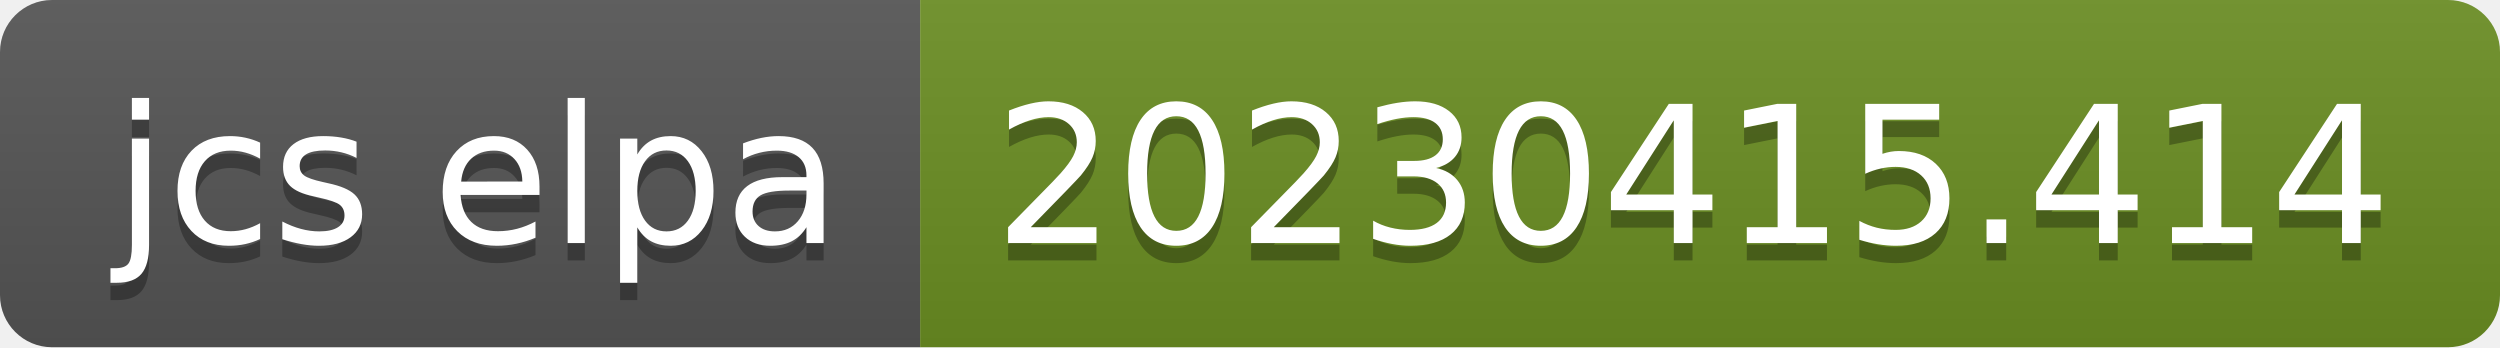
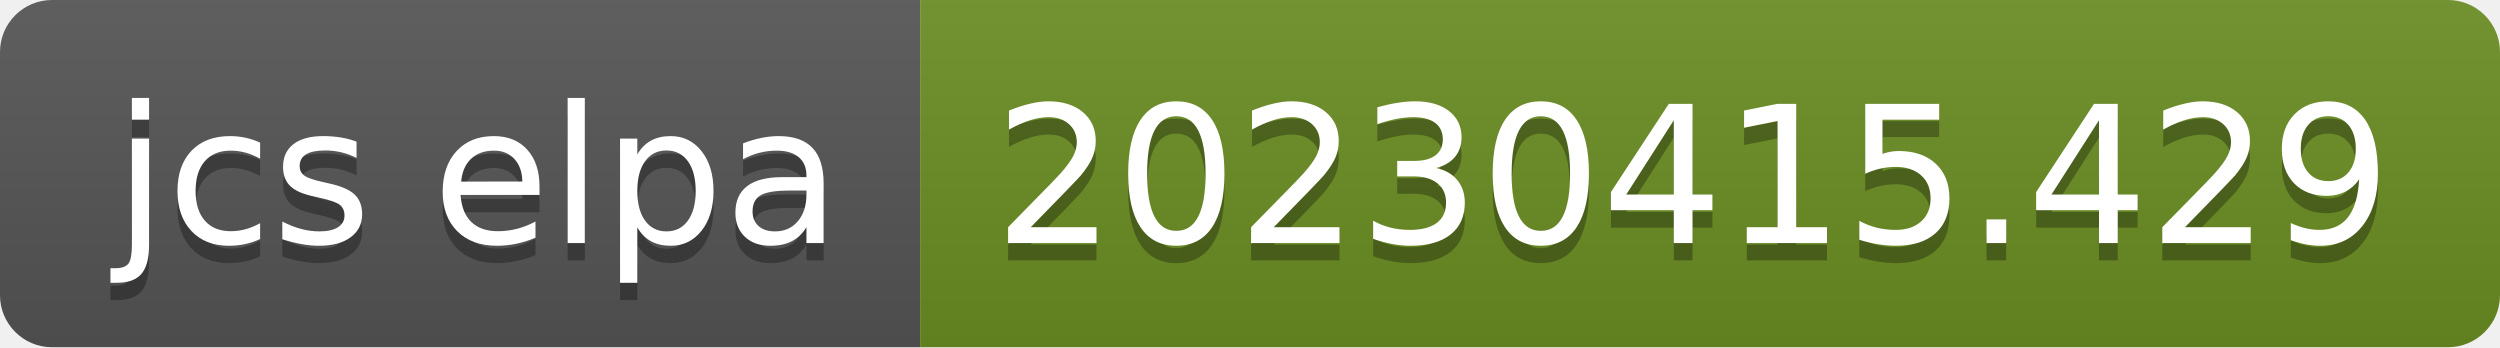
- <svg xmlns="http://www.w3.org/2000/svg" width="144" height="20" role="img" aria-label="jcs elpa: 20230415.414">
+ <svg xmlns="http://www.w3.org/2000/svg" width="144" height="20" role="img" aria-label="jcs elpa: 20230415.429">
  <linearGradient id="s" x2="0" y2="100%">
    <stop offset="0" stop-color="#bbb" stop-opacity=".1" />
    <stop offset="1" stop-opacity=".1" />
  </linearGradient>
  <clipPath id="r">
    <rect width="144" height="20" rx="3" fill="#fff" />
  </clipPath>
  <g clip-path="url(#r)">
    <rect width="53" height="20" fill="#555" />
    <rect x="53" width="91" height="20" fill="#6b8e23" />
    <rect width="144" height="20" fill="url(#s)" />
  </g>
  <g fill="#fff" text-anchor="middle" font-family="Verdana,Geneva,DejaVu Sans,sans-serif" text-rendering="geometricPrecision" font-size="110">
    <text aria-hidden="true" x="275" y="150" fill="#010101" fill-opacity=".3" transform="scale(.1)" textLength="430">jcs elpa</text>
    <text x="275" y="140" transform="scale(.1)" fill="#fff" textLength="430">jcs elpa</text>
-     <text aria-hidden="true" x="975" y="150" fill="#010101" fill-opacity=".3" transform="scale(.1)" textLength="810">20230415.414</text>
-     <text x="975" y="140" transform="scale(.1)" fill="#fff" textLength="810">20230415.414</text>
+     <text aria-hidden="true" x="975" y="150" fill="#010101" fill-opacity=".3" transform="scale(.1)" textLength="810">20230415.429</text>
+     <text x="975" y="140" transform="scale(.1)" fill="#fff" textLength="810">20230415.429</text>
  </g>
</svg>
